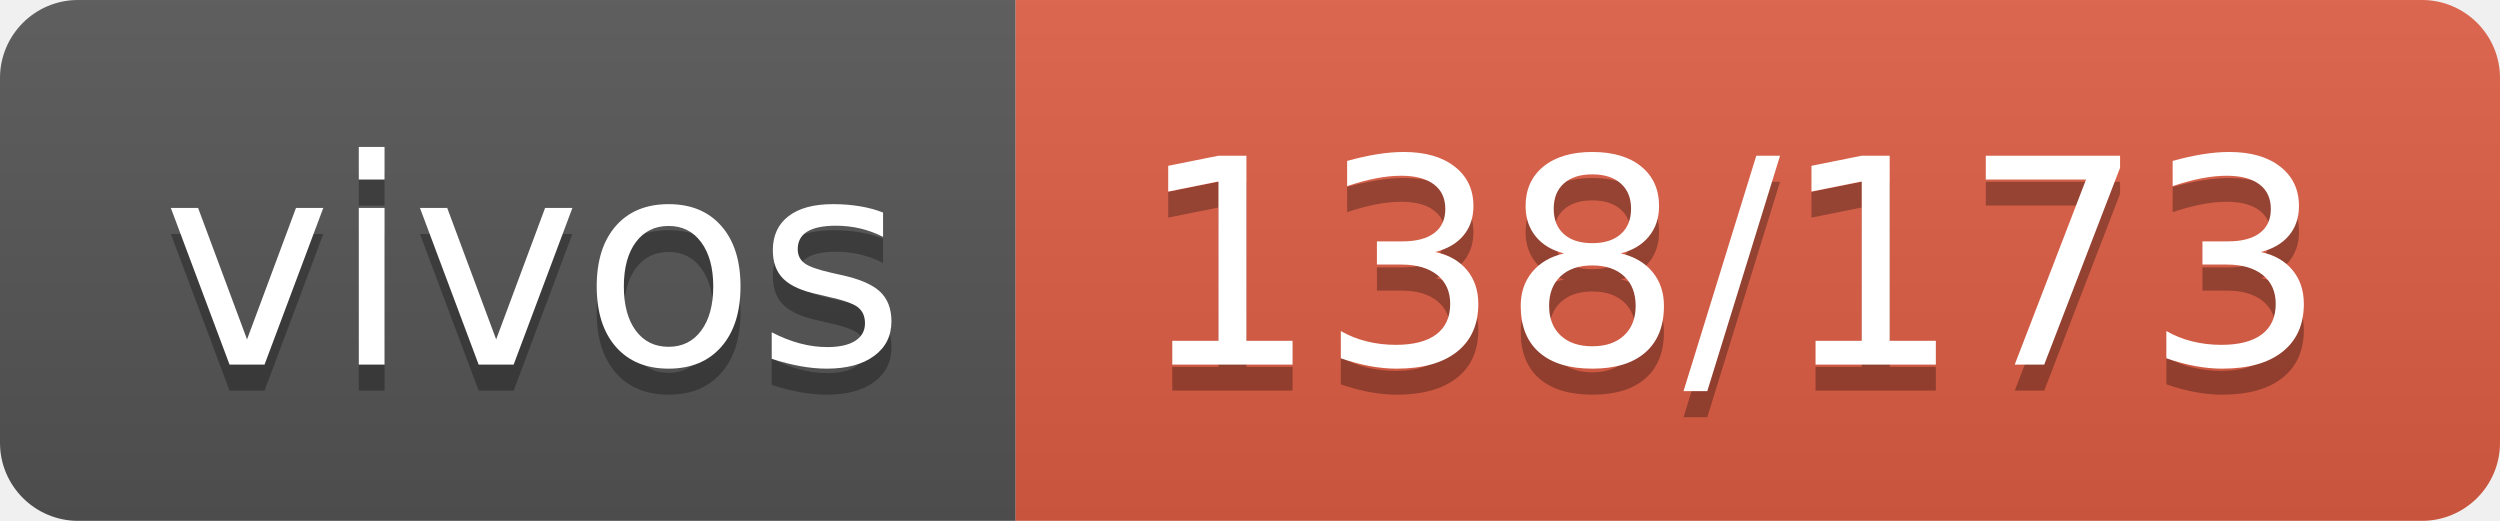
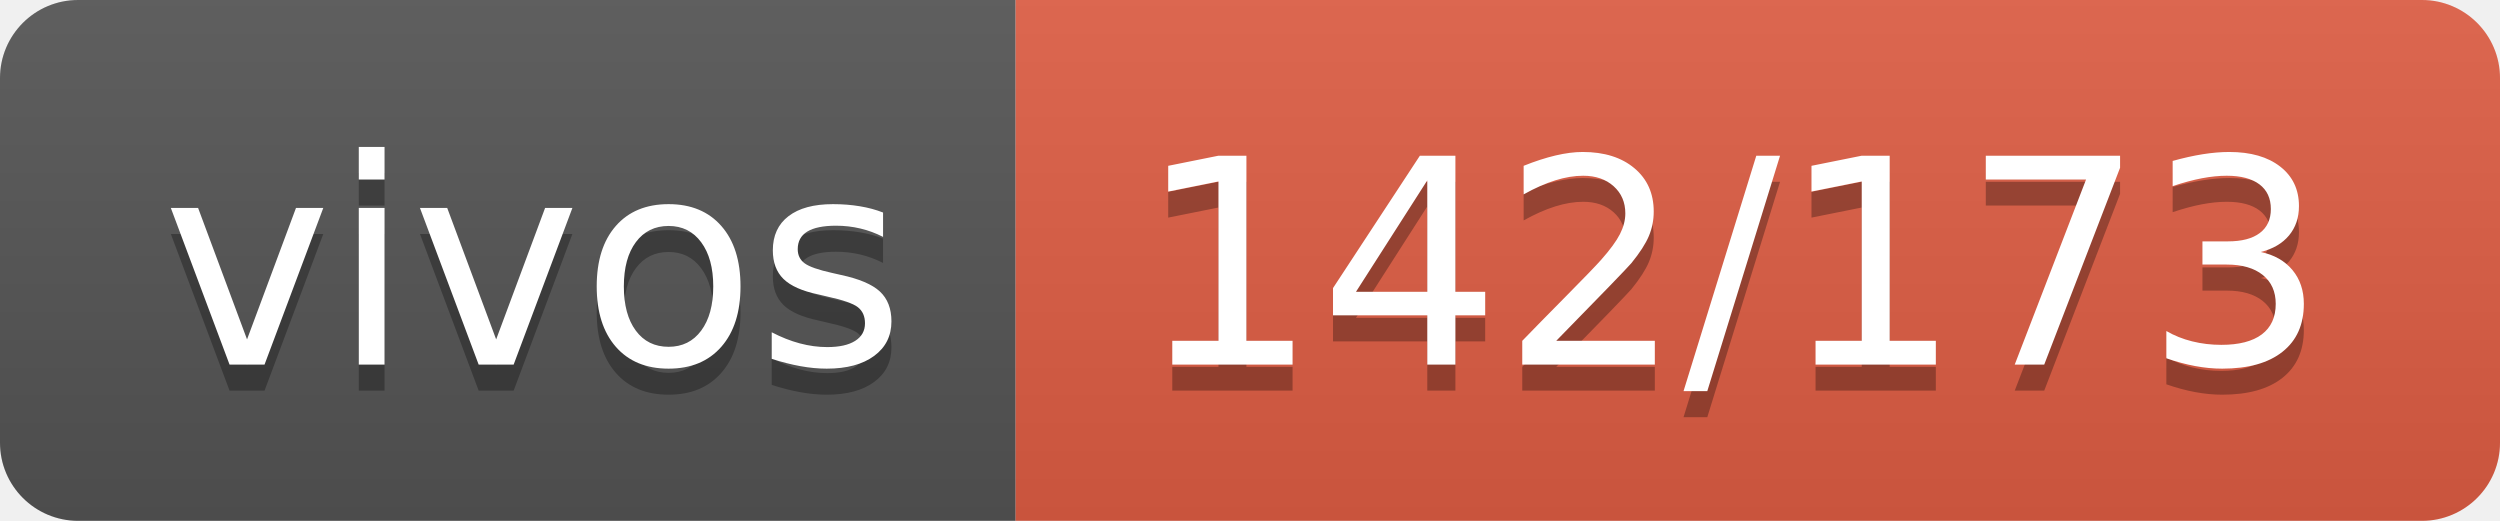
- <svg xmlns="http://www.w3.org/2000/svg" width="96" height="20" role="img" aria-label="vivos: 138/173">
+ <svg xmlns="http://www.w3.org/2000/svg" width="96" height="20" role="img" aria-label="vivos: 142/173">
  <linearGradient id="s" x2="0" y2="100%">
    <stop offset="0" stop-color="#bbb" stop-opacity=".1" />
    <stop offset="1" stop-opacity=".1" />
  </linearGradient>
  <clipPath id="r">
    <rect width="96" height="20" rx="3" fill="#fff" />
  </clipPath>
  <g clip-path="url(#r)">
    <rect width="39" height="20" fill="#555" />
    <rect x="39" width="57" height="20" fill="#e05d44" />
    <rect width="96" height="20" fill="url(#s)" />
  </g>
  <g fill="#fff" text-anchor="middle" font-family="Verdana,Geneva,DejaVu Sans,sans-serif" text-rendering="geometricPrecision" font-size="110">
    <text aria-hidden="true" x="205" y="150" fill="#010101" fill-opacity=".3" transform="scale(.1)" textLength="290">vivos</text>
    <text x="205" y="140" transform="scale(.1)" fill="#fff" textLength="290">vivos</text>
-     <text aria-hidden="true" x="665" y="150" fill="#010101" fill-opacity=".3" transform="scale(.1)" textLength="470">138/173</text>
-     <text x="665" y="140" transform="scale(.1)" fill="#fff" textLength="470">138/173</text>
+     <text aria-hidden="true" x="665" y="150" fill="#010101" fill-opacity=".3" transform="scale(.1)" textLength="470">142/173</text>
+     <text x="665" y="140" transform="scale(.1)" fill="#fff" textLength="470">142/173</text>
  </g>
</svg>
